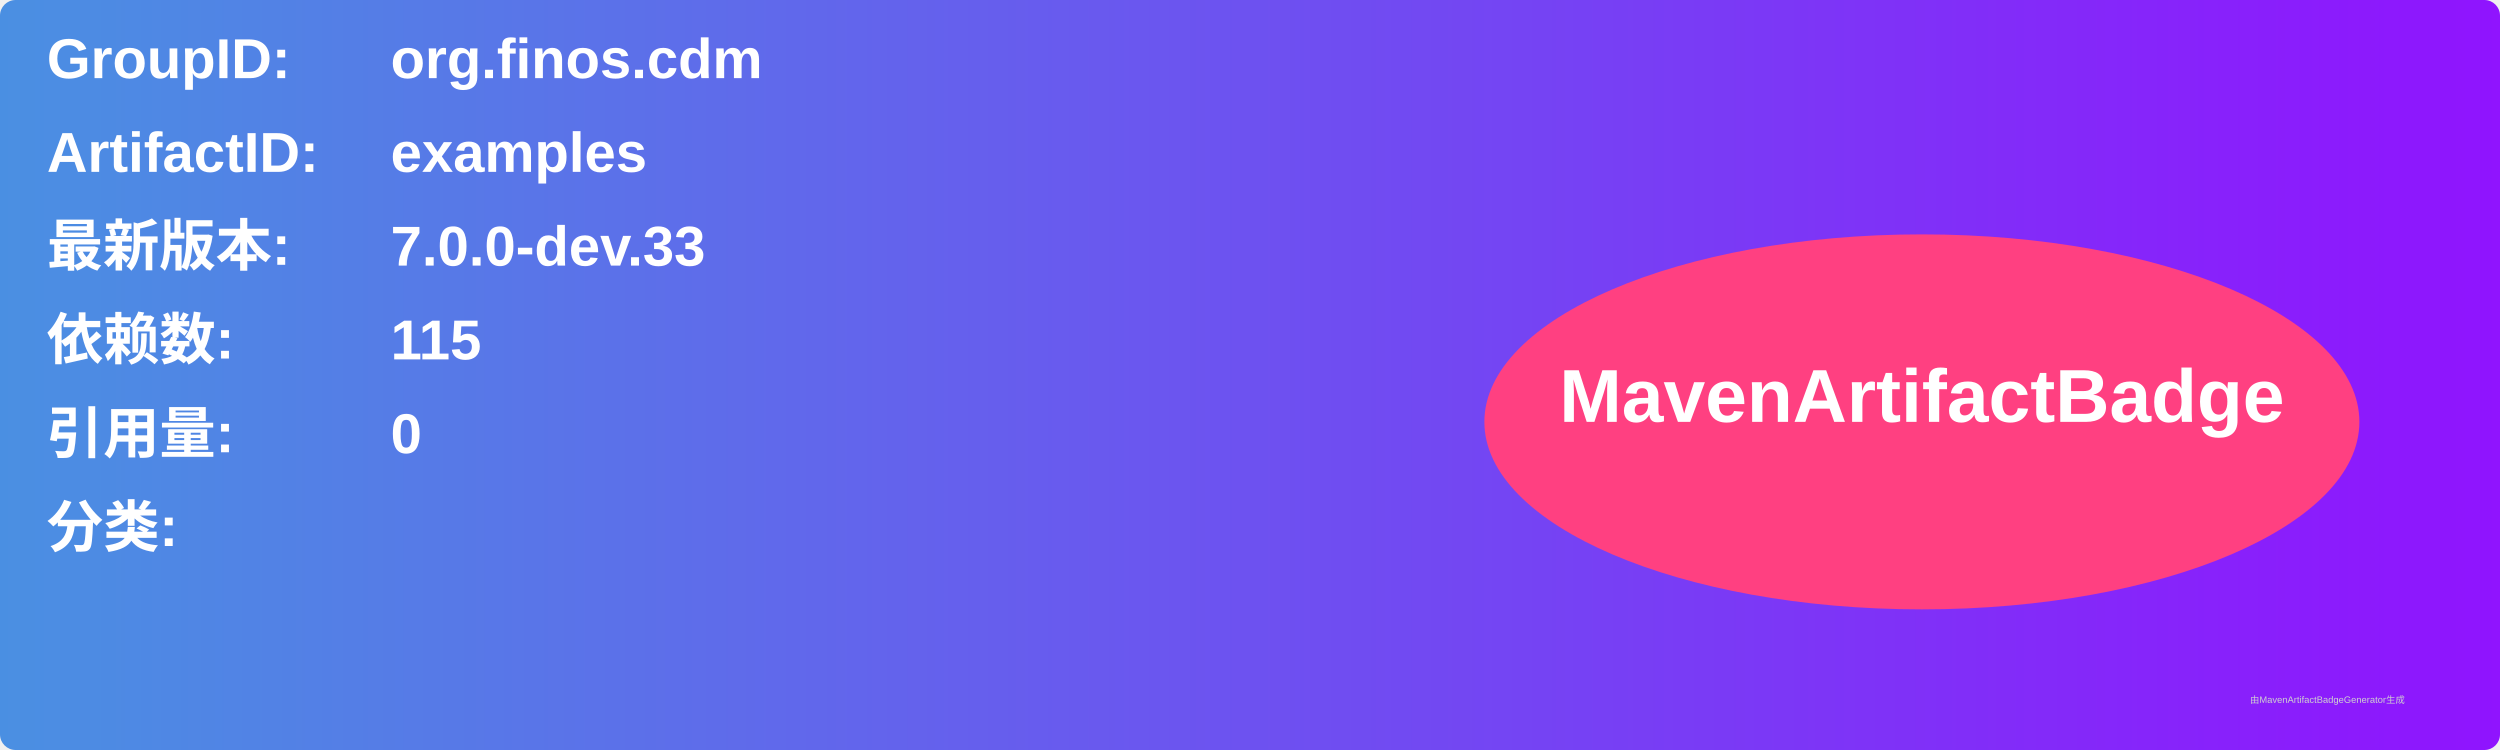
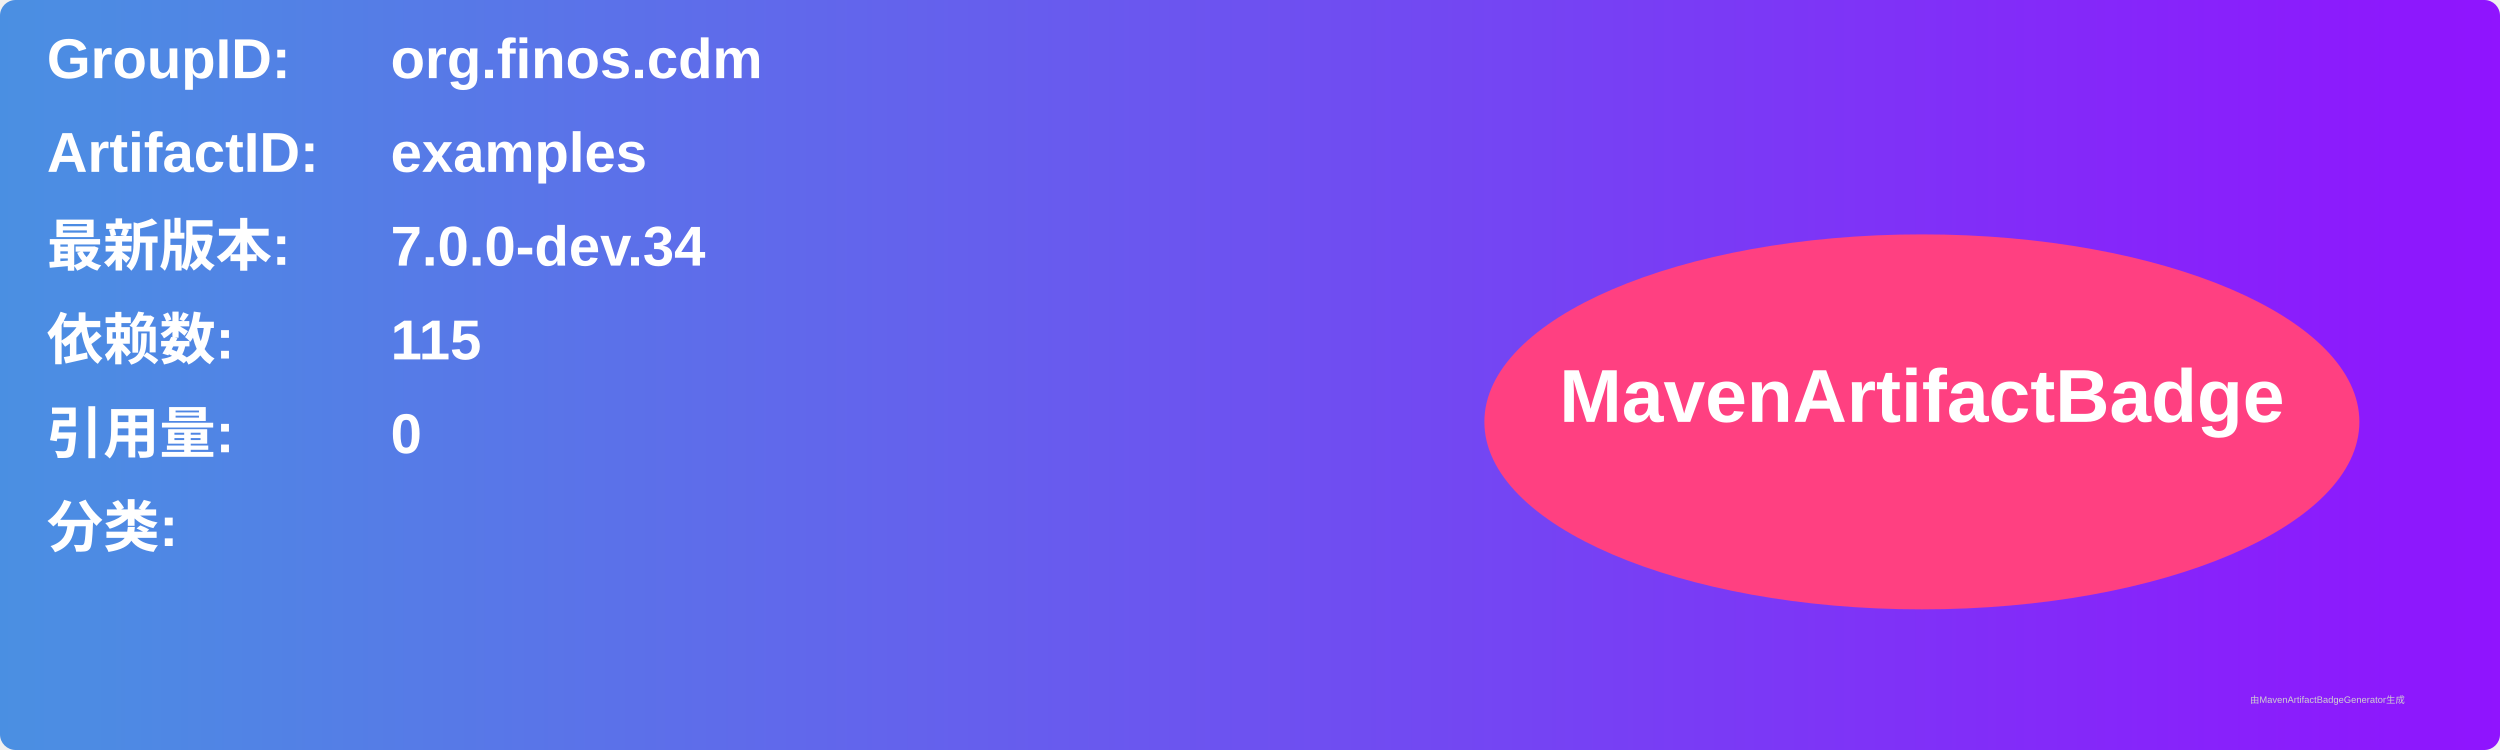
<svg xmlns="http://www.w3.org/2000/svg" width="800" height="240" viewBox="0 0 800 240">
  <linearGradient id="grad" x1="0%" y1="0%" x2="100%" y2="0%">
    <stop offset="0%" stop-color="#4a90e2" />
    <stop offset="100%" stop-color="#9013fe" />
  </linearGradient>
  <rect width="100%" height="100%" rx="5" ry="5" fill="url(#grad)" />
  <g transform="translate(15, 15)">
    <text x="0" y="10" font-family="Arial" font-size="18" fill="white" font-weight="bold" width="260">GroupID:</text>
    <text x="110" y="10" font-family="Arial" font-size="18" fill="white" font-weight="bold" width="460">org.finos.cdm</text>
    <text x="0" y="40" font-family="Arial" font-size="18" fill="white" font-weight="bold" width="260">ArtifactID:</text>
    <text x="110" y="40" font-family="Arial" font-size="18" fill="white" font-weight="bold" width="460">examples</text>
    <text x="0" y="70" font-family="Arial" font-size="18" fill="white" font-weight="bold">最新版本:</text>
    <text x="110" y="70" font-family="Arial" font-size="18" fill="white" font-weight="bold">
-       <tspan font-weight="bold">7.0.0-dev.33</tspan>
+       <tspan font-weight="bold">7.0.0-dev.34</tspan>
    </text>
    <text x="0" y="100" font-family="Arial" font-size="18" fill="white" font-weight="bold">依赖数: </text>
    <text x="110" y="100" font-family="Arial" font-size="18" fill="white">
      <tspan font-weight="bold">115</tspan>
    </text>
    <text x="0" y="130" font-family="Arial" font-size="18" fill="white" font-weight="bold">引用量: </text>
    <text x="110" y="130" font-family="Arial" font-size="18" fill="white">
      <tspan font-weight="bold">0</tspan>
    </text>
    <text x="0" y="160" font-family="Arial" font-size="18" fill="white" font-weight="bold">分类:</text>
    <text x="10" y="190" font-family="Arial" font-size="10" fill="white">
      <tspan font-weight="bold" />
    </text>
    <ellipse cx="600" cy="120" rx="140" ry="60" fill="#ff4081" />
    <text x="600" y="120" text-anchor="middle" font-family="Arial" font-size="24" fill="white" font-weight="bold">MavenArtifactBadge</text>
  </g>
  <text x="720" y="225" font-family="Arial" font-size="3" fill="#d0d0d0">由MavenArtifactBadgeGenerator生成</text>
</svg>
